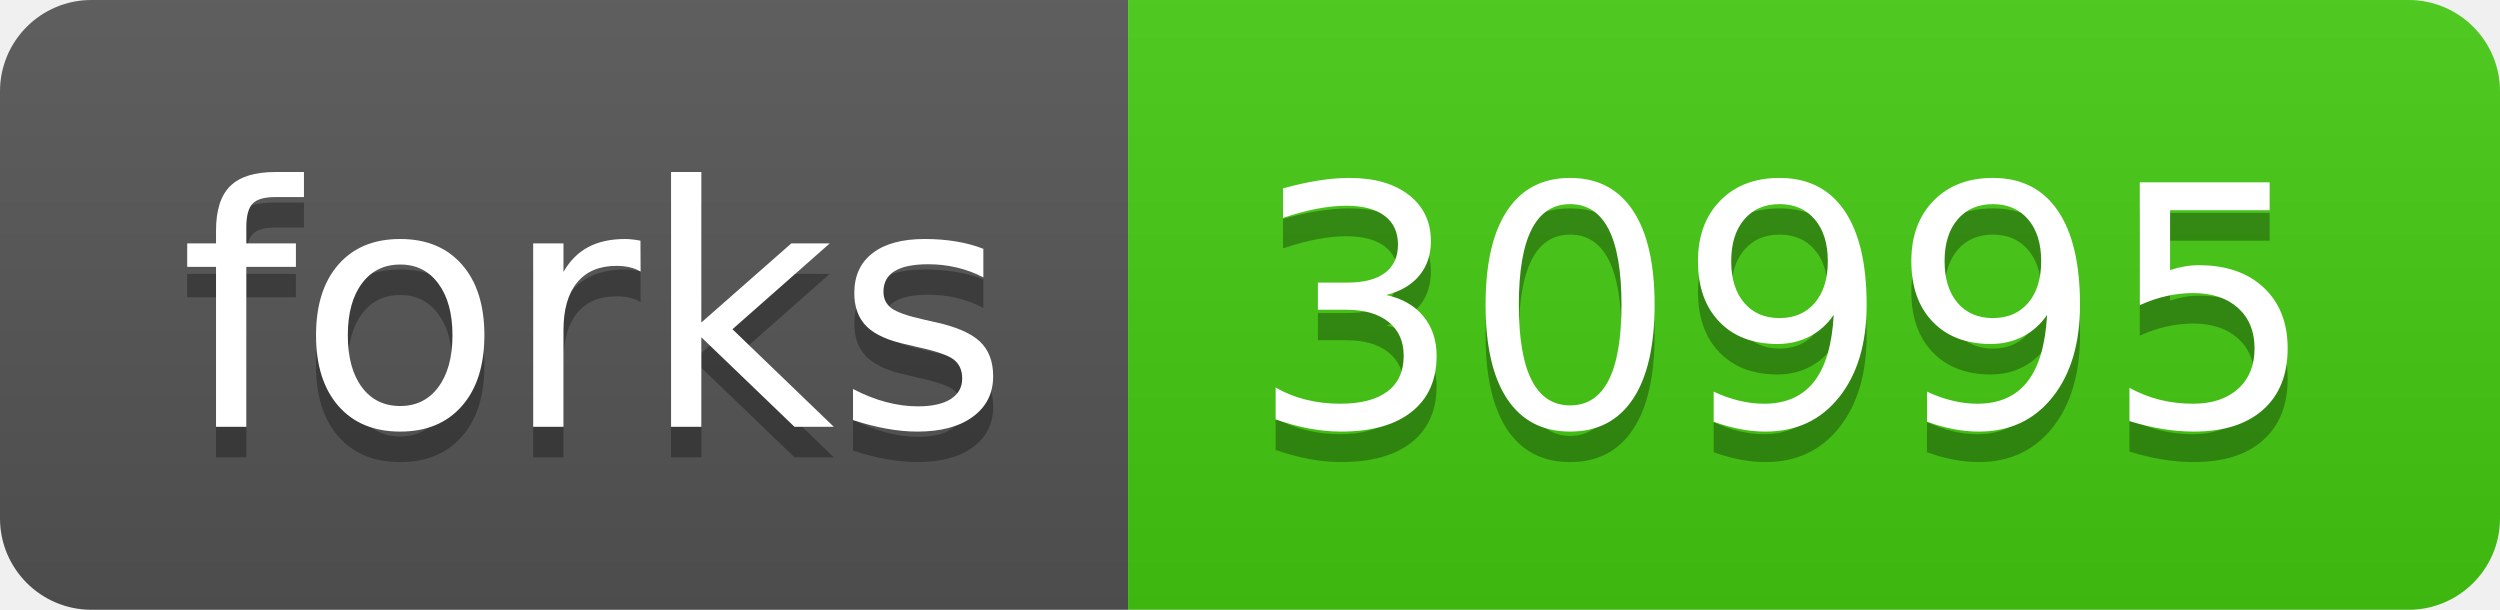
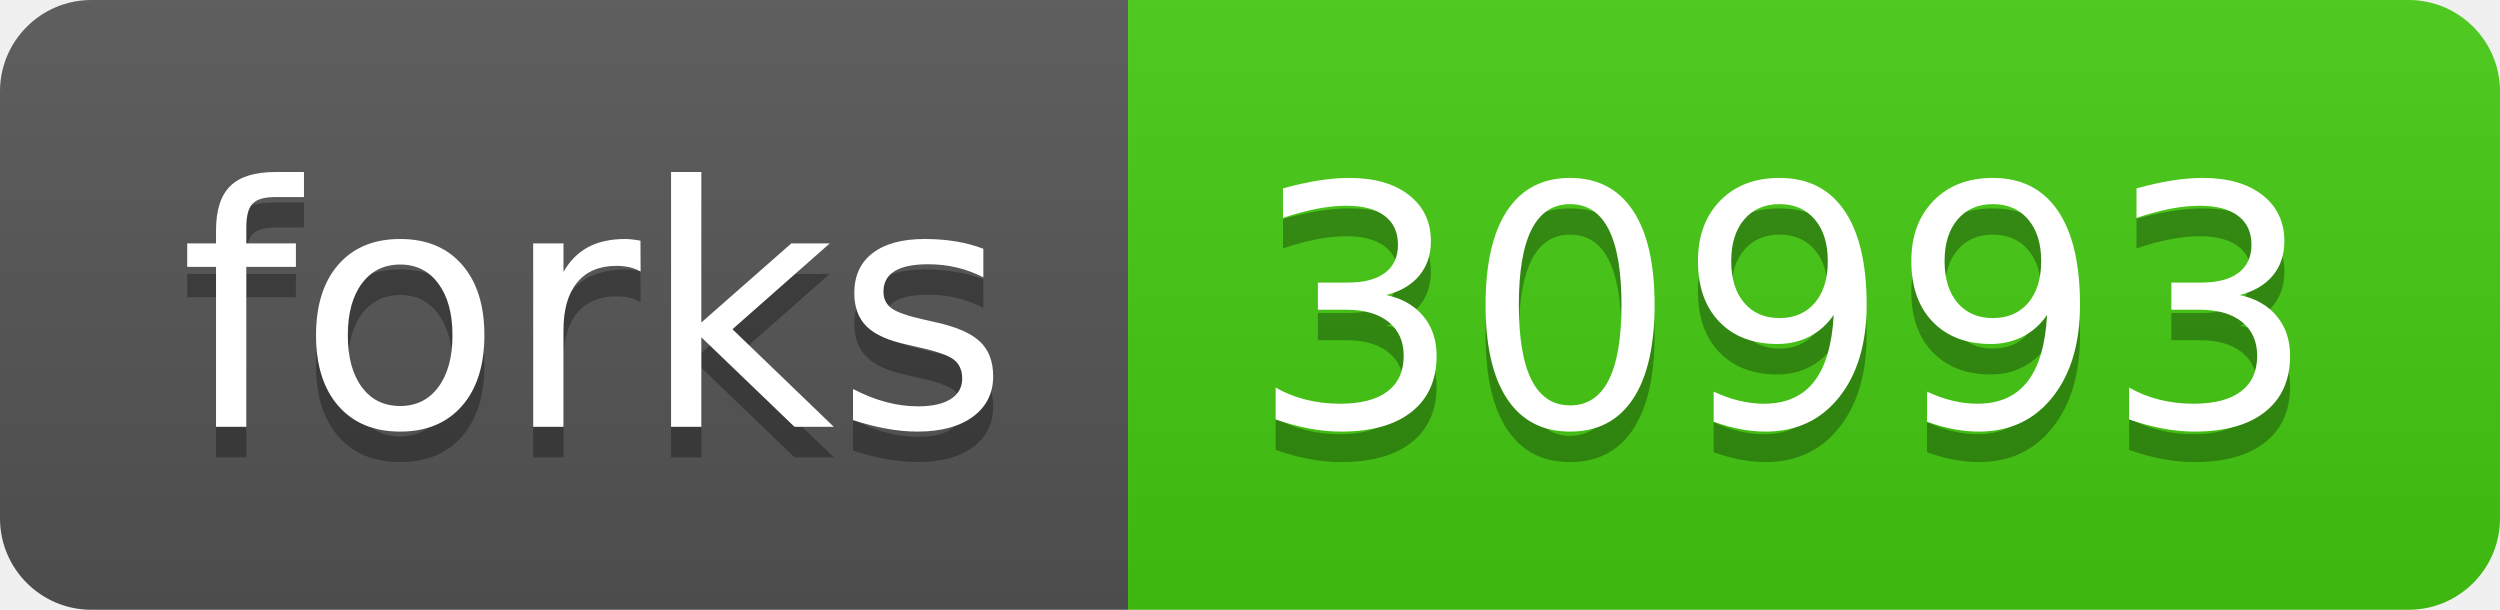
- <svg xmlns="http://www.w3.org/2000/svg" width="82" height="20" role="img" aria-label="forks: 30995">
+ <svg xmlns="http://www.w3.org/2000/svg" width="82" height="20" role="img" aria-label="forks: 30993">
  <linearGradient id="s" x2="0" y2="100%">
    <stop offset="0" stop-color="#bbb" stop-opacity=".1" />
    <stop offset="1" stop-opacity=".1" />
  </linearGradient>
  <clipPath id="r">
    <rect width="82" height="20" rx="3" fill="#fff" />
  </clipPath>
  <g clip-path="url(#r)">
    <rect width="37" height="20" fill="#555" />
    <rect x="37" width="45" height="20" fill="#4c1" />
    <rect width="82" height="20" fill="url(#s)" />
  </g>
  <g fill="#fff" text-anchor="middle" font-family="Verdana,Geneva,DejaVu Sans,sans-serif" text-rendering="geometricPrecision" font-size="110">
    <text aria-hidden="true" x="195" y="150" fill="#010101" fill-opacity=".3" transform="scale(.1)" textLength="270">forks</text>
    <text x="195" y="140" transform="scale(.1)" fill="#fff" textLength="270">forks</text>
-     <text aria-hidden="true" x="585" y="150" fill="#010101" fill-opacity=".3" transform="scale(.1)" textLength="350">30995</text>
-     <text x="585" y="140" transform="scale(.1)" fill="#fff" textLength="350">30995</text>
+     <text aria-hidden="true" x="585" y="150" fill="#010101" fill-opacity=".3" transform="scale(.1)" textLength="350">30993</text>
+     <text x="585" y="140" transform="scale(.1)" fill="#fff" textLength="350">30993</text>
  </g>
</svg>
